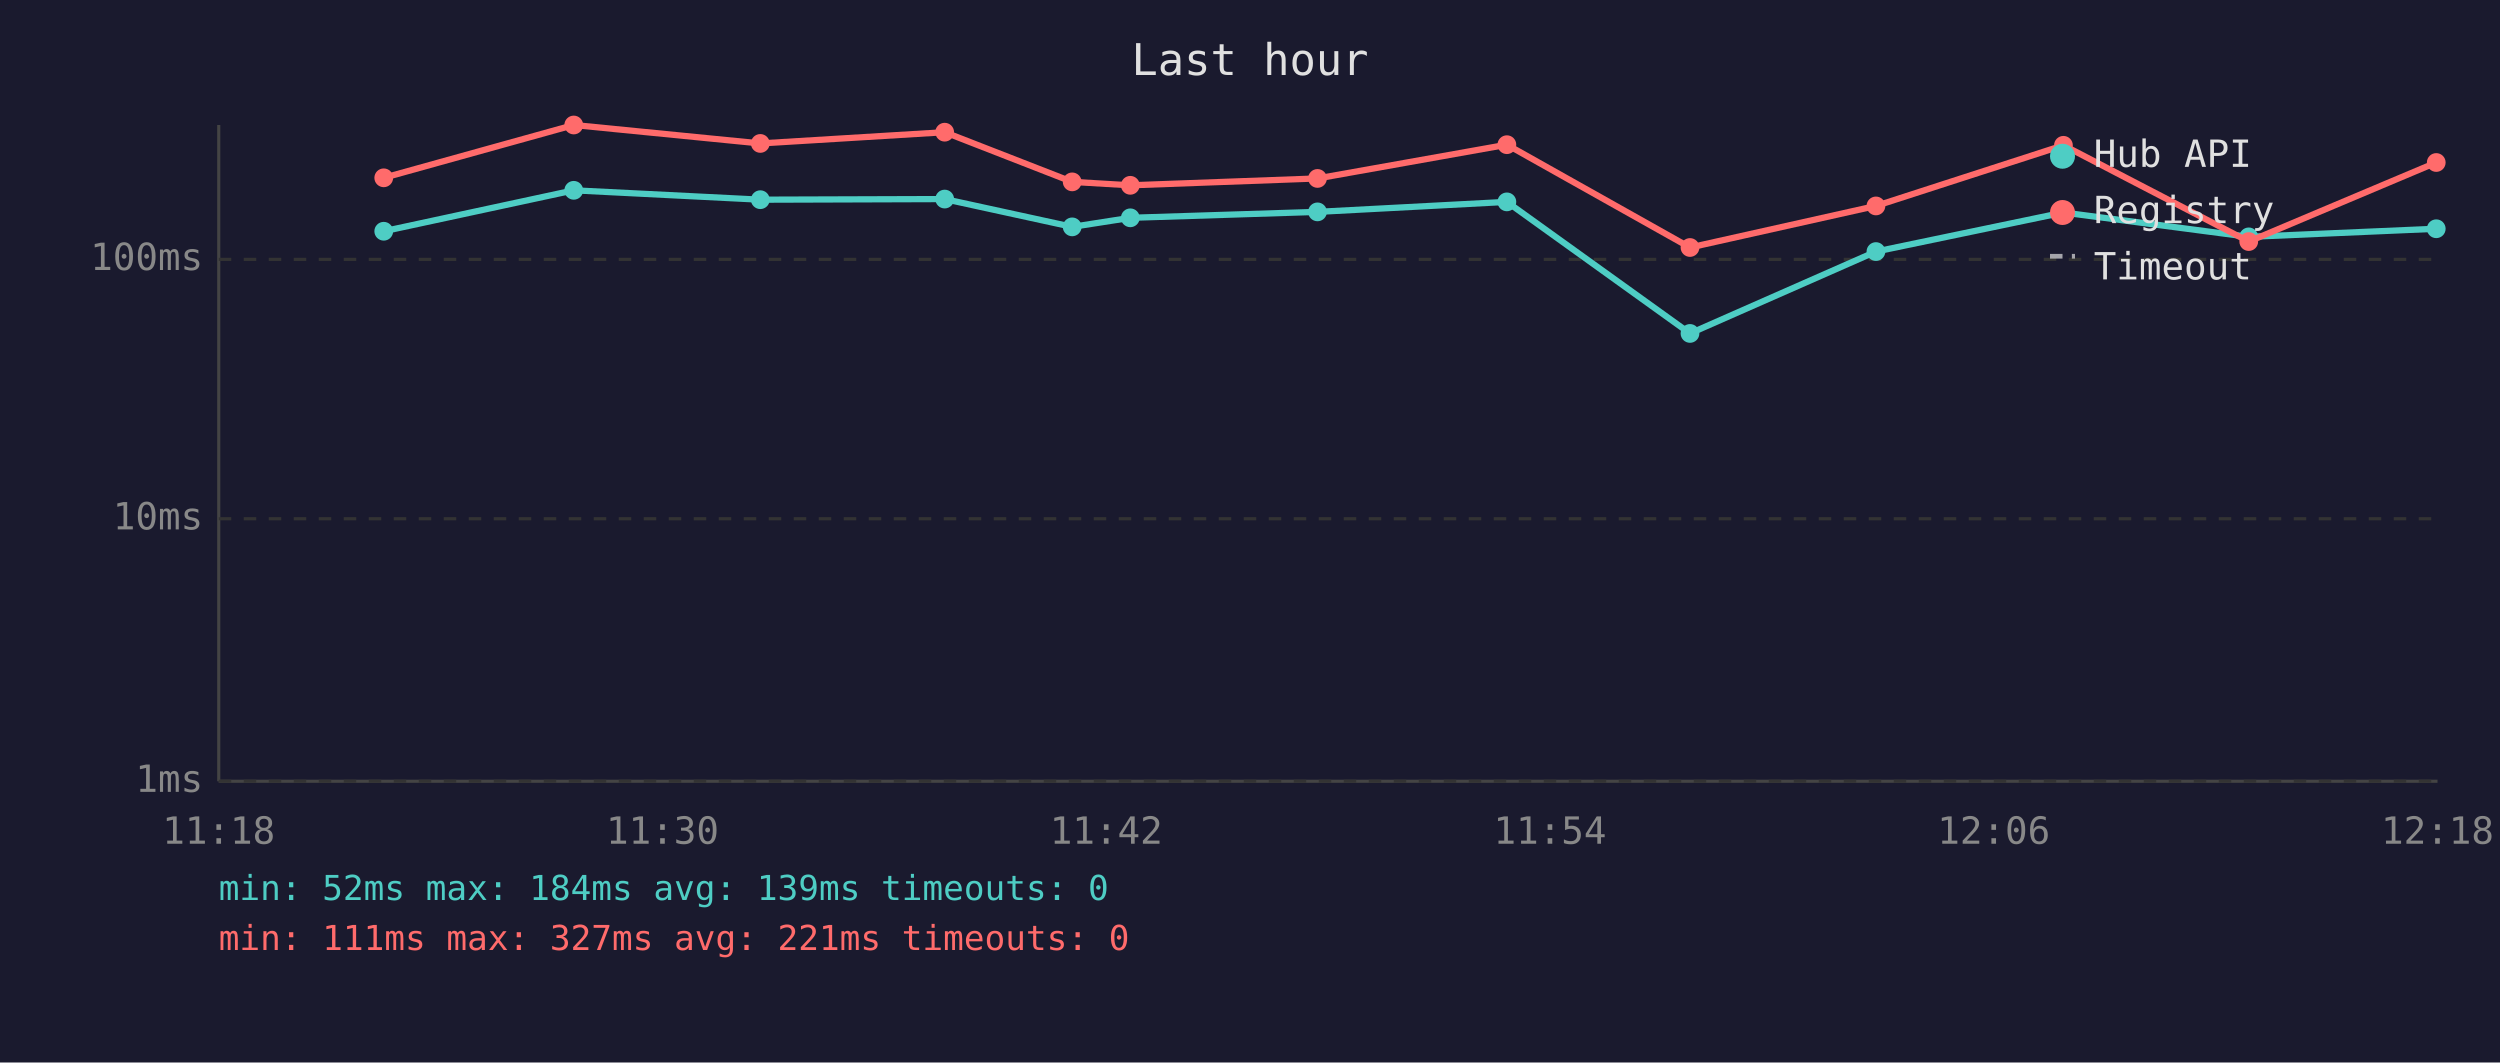
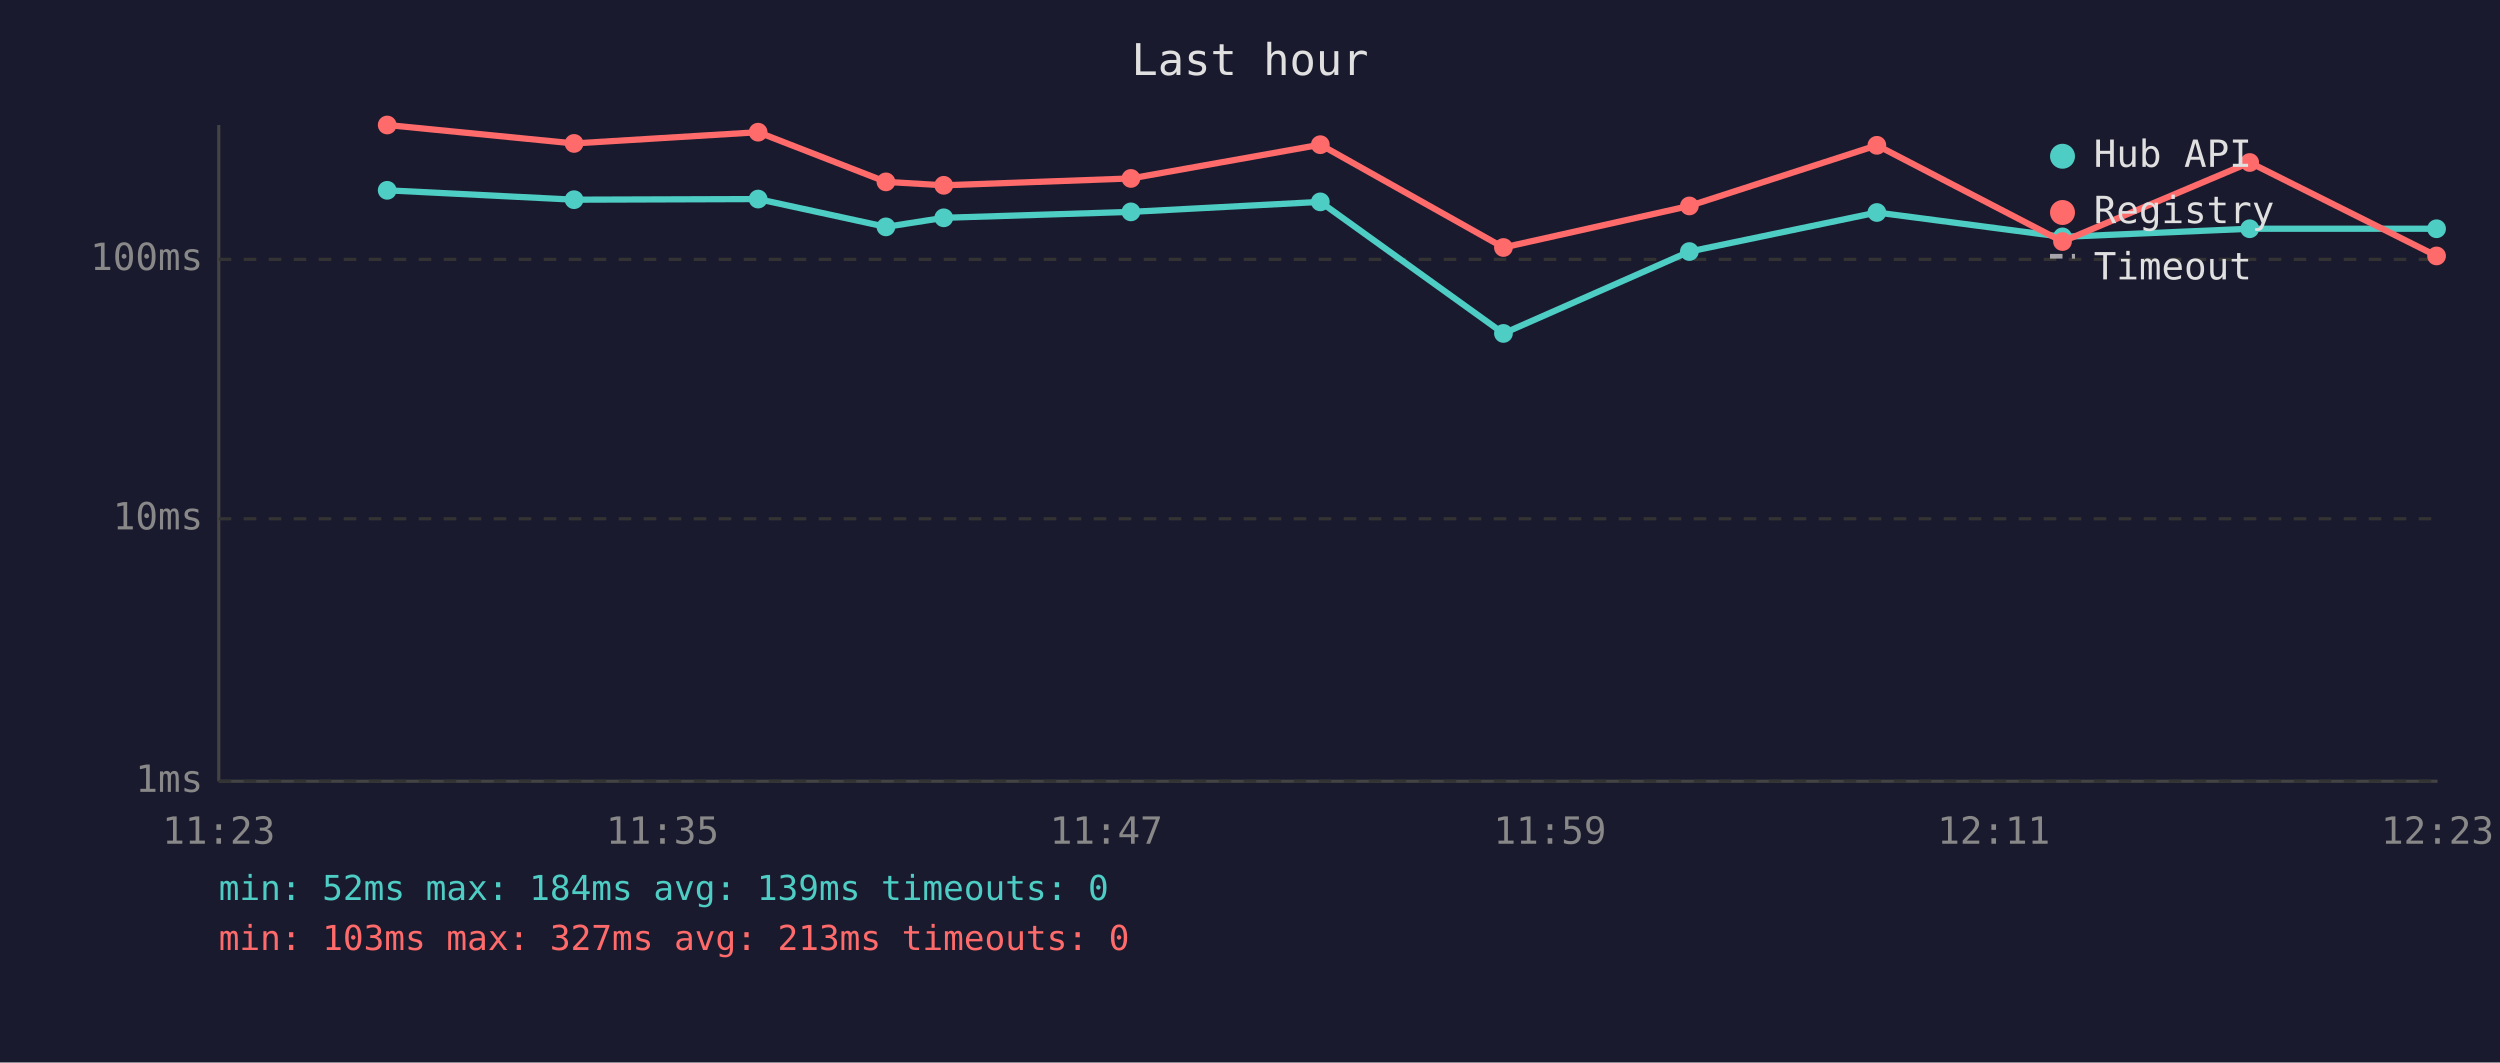
<svg xmlns="http://www.w3.org/2000/svg" viewBox="0 0 800 340" font-family="monospace" font-size="12">
  <rect width="800" height="340" fill="#1a1a2e" />
  <text x="400" y="24" fill="#e0e0e0" font-size="14" text-anchor="middle">Last hour</text>
  <line x1="70" y1="40" x2="70" y2="250" stroke="#444" stroke-width="1" />
  <line x1="70" y1="250" x2="780" y2="250" stroke="#444" stroke-width="1" />
  <line x1="70" y1="250" x2="780" y2="250" stroke="#333" stroke-width="1" stroke-dasharray="4" />
  <text x="65" y="250" fill="#888" text-anchor="end" dominant-baseline="middle">1ms</text>
  <line x1="70" y1="166" x2="780" y2="166" stroke="#333" stroke-width="1" stroke-dasharray="4" />
  <text x="65" y="166" fill="#888" text-anchor="end" dominant-baseline="middle">10ms</text>
  <line x1="70" y1="83" x2="780" y2="83" stroke="#333" stroke-width="1" stroke-dasharray="4" />
  <text x="65" y="83" fill="#888" text-anchor="end" dominant-baseline="middle">100ms</text>
-   <text x="70" y="270" fill="#888" text-anchor="middle">11:18</text>
-   <text x="212" y="270" fill="#888" text-anchor="middle">11:30</text>
-   <text x="354" y="270" fill="#888" text-anchor="middle">11:42</text>
-   <text x="496" y="270" fill="#888" text-anchor="middle">11:54</text>
-   <text x="638" y="270" fill="#888" text-anchor="middle">12:06</text>
-   <text x="780" y="270" fill="#888" text-anchor="middle">12:18</text>
-   <polyline points="122.8,74.0 183.6,60.9 243.3,63.9 302.3,63.7 343.1,72.6 361.7,69.7 421.6,67.8 482.2,64.6 540.8,106.7 600.3,80.5 660.3,68.0 719.6,75.8 779.6,73.2" fill="none" stroke="#4ecdc4" stroke-width="2" opacity="1" />
-   <circle cx="122.8" cy="74.0" r="3" fill="#4ecdc4" />
-   <circle cx="183.6" cy="60.9" r="3" fill="#4ecdc4" />
-   <circle cx="243.3" cy="63.9" r="3" fill="#4ecdc4" />
-   <circle cx="302.3" cy="63.7" r="3" fill="#4ecdc4" />
-   <circle cx="343.1" cy="72.6" r="3" fill="#4ecdc4" />
-   <circle cx="361.7" cy="69.7" r="3" fill="#4ecdc4" />
-   <circle cx="421.6" cy="67.8" r="3" fill="#4ecdc4" />
-   <circle cx="482.2" cy="64.6" r="3" fill="#4ecdc4" />
-   <circle cx="540.8" cy="106.7" r="3" fill="#4ecdc4" />
-   <circle cx="600.3" cy="80.5" r="3" fill="#4ecdc4" />
-   <circle cx="660.3" cy="68.0" r="3" fill="#4ecdc4" />
-   <circle cx="719.6" cy="75.8" r="3" fill="#4ecdc4" />
-   <circle cx="779.6" cy="73.2" r="3" fill="#4ecdc4" />
-   <polyline points="122.8,56.9 183.6,40.0 243.3,45.9 302.3,42.3 343.1,58.2 361.7,59.3 421.6,57.1 482.2,46.3 540.8,79.2 600.3,65.9 660.3,46.5 719.6,77.3 779.6,52.0" fill="none" stroke="#ff6b6b" stroke-width="2" opacity="1" />
-   <circle cx="122.8" cy="56.9" r="3" fill="#ff6b6b" />
-   <circle cx="183.6" cy="40.0" r="3" fill="#ff6b6b" />
-   <circle cx="243.3" cy="45.9" r="3" fill="#ff6b6b" />
-   <circle cx="302.3" cy="42.3" r="3" fill="#ff6b6b" />
-   <circle cx="343.1" cy="58.2" r="3" fill="#ff6b6b" />
-   <circle cx="361.7" cy="59.3" r="3" fill="#ff6b6b" />
-   <circle cx="421.6" cy="57.1" r="3" fill="#ff6b6b" />
-   <circle cx="482.2" cy="46.3" r="3" fill="#ff6b6b" />
-   <circle cx="540.8" cy="79.2" r="3" fill="#ff6b6b" />
-   <circle cx="600.3" cy="65.9" r="3" fill="#ff6b6b" />
-   <circle cx="660.3" cy="46.5" r="3" fill="#ff6b6b" />
-   <circle cx="719.6" cy="77.3" r="3" fill="#ff6b6b" />
-   <circle cx="779.6" cy="52.0" r="3" fill="#ff6b6b" />
+   <text x="70" y="270" fill="#888" text-anchor="middle">11:23</text>
+   <text x="212" y="270" fill="#888" text-anchor="middle">11:35</text>
+   <text x="354" y="270" fill="#888" text-anchor="middle">11:47</text>
+   <text x="496" y="270" fill="#888" text-anchor="middle">11:59</text>
+   <text x="638" y="270" fill="#888" text-anchor="middle">12:11</text>
+   <text x="780" y="270" fill="#888" text-anchor="middle">12:23</text>
+   <polyline points="123.9,60.9 183.7,63.9 242.6,63.7 283.5,72.6 302.0,69.7 361.9,67.8 422.5,64.6 481.1,106.7 540.6,80.5 600.6,68.0 660.0,75.8 719.9,73.2 779.7,73.2" fill="none" stroke="#4ecdc4" stroke-width="2" opacity="1" />
+   <circle cx="123.9" cy="60.9" r="3" fill="#4ecdc4" />
+   <circle cx="183.7" cy="63.9" r="3" fill="#4ecdc4" />
+   <circle cx="242.6" cy="63.7" r="3" fill="#4ecdc4" />
+   <circle cx="283.5" cy="72.6" r="3" fill="#4ecdc4" />
+   <circle cx="302.0" cy="69.7" r="3" fill="#4ecdc4" />
+   <circle cx="361.9" cy="67.8" r="3" fill="#4ecdc4" />
+   <circle cx="422.5" cy="64.6" r="3" fill="#4ecdc4" />
+   <circle cx="481.1" cy="106.7" r="3" fill="#4ecdc4" />
+   <circle cx="540.6" cy="80.5" r="3" fill="#4ecdc4" />
+   <circle cx="600.6" cy="68.0" r="3" fill="#4ecdc4" />
+   <circle cx="660.0" cy="75.8" r="3" fill="#4ecdc4" />
+   <circle cx="719.9" cy="73.2" r="3" fill="#4ecdc4" />
+   <circle cx="779.7" cy="73.2" r="3" fill="#4ecdc4" />
+   <polyline points="123.9,40.0 183.7,45.9 242.6,42.3 283.5,58.2 302.0,59.3 361.9,57.1 422.5,46.3 481.1,79.2 540.6,65.9 600.6,46.5 660.0,77.3 719.9,52.0 779.7,81.9" fill="none" stroke="#ff6b6b" stroke-width="2" opacity="1" />
+   <circle cx="123.9" cy="40.0" r="3" fill="#ff6b6b" />
+   <circle cx="183.7" cy="45.9" r="3" fill="#ff6b6b" />
+   <circle cx="242.6" cy="42.3" r="3" fill="#ff6b6b" />
+   <circle cx="283.5" cy="58.2" r="3" fill="#ff6b6b" />
+   <circle cx="302.0" cy="59.3" r="3" fill="#ff6b6b" />
+   <circle cx="361.9" cy="57.1" r="3" fill="#ff6b6b" />
+   <circle cx="422.5" cy="46.3" r="3" fill="#ff6b6b" />
+   <circle cx="481.1" cy="79.2" r="3" fill="#ff6b6b" />
+   <circle cx="540.6" cy="65.9" r="3" fill="#ff6b6b" />
+   <circle cx="600.6" cy="46.5" r="3" fill="#ff6b6b" />
+   <circle cx="660.0" cy="77.3" r="3" fill="#ff6b6b" />
+   <circle cx="719.9" cy="52.0" r="3" fill="#ff6b6b" />
+   <circle cx="779.7" cy="81.9" r="3" fill="#ff6b6b" />
  <circle cx="660" cy="50" r="4" fill="#4ecdc4" />
  <text x="670" y="50" fill="#e0e0e0" dominant-baseline="middle">Hub API</text>
  <circle cx="660" cy="68" r="4" fill="#ff6b6b" />
  <text x="670" y="68" fill="#e0e0e0" dominant-baseline="middle">Registry</text>
  <line x1="656" y1="82" x2="664" y2="82" stroke="#e0e0e0" stroke-width="1.5" stroke-dasharray="4,3" opacity="0.7" />
  <text x="670" y="86" fill="#e0e0e0" dominant-baseline="middle">Timeout</text>
  <text x="70" y="288" fill="#4ecdc4" font-size="11">min: 52ms  max: 184ms  avg: 139ms  timeouts: 0</text>
-   <text x="70" y="304" fill="#ff6b6b" font-size="11">min: 111ms  max: 327ms  avg: 221ms  timeouts: 0</text>
+   <text x="70" y="304" fill="#ff6b6b" font-size="11">min: 103ms  max: 327ms  avg: 213ms  timeouts: 0</text>
</svg>
